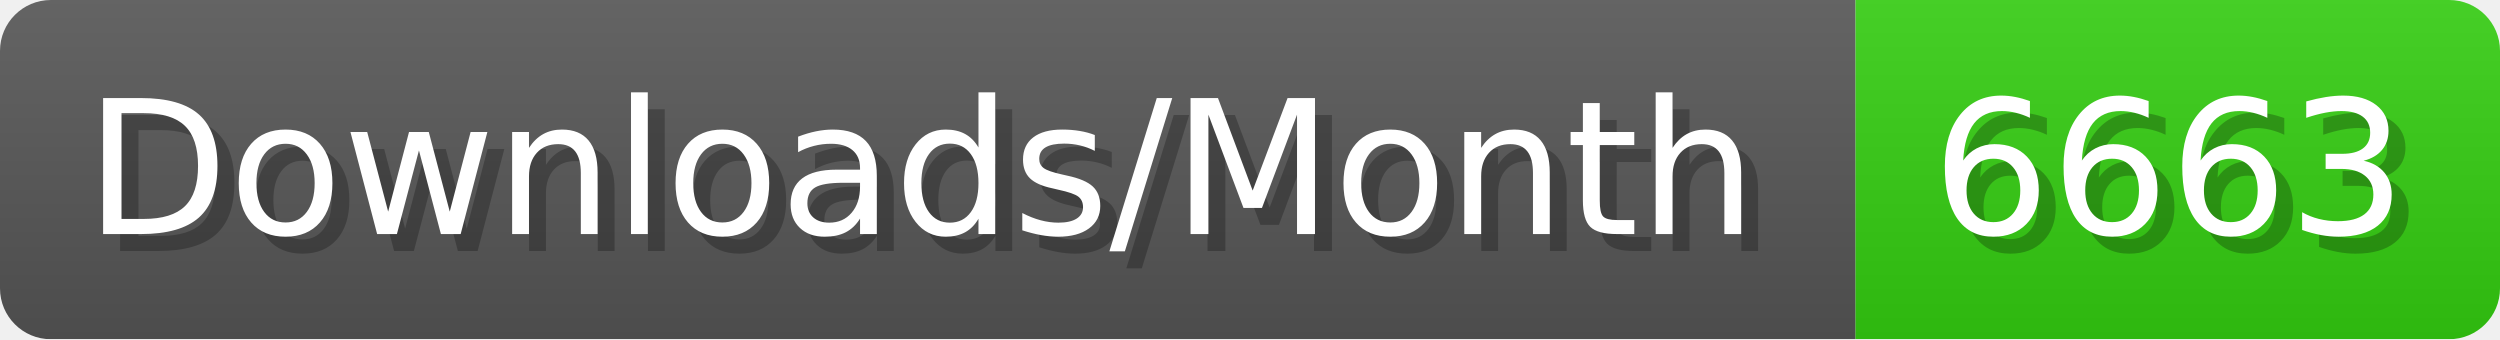
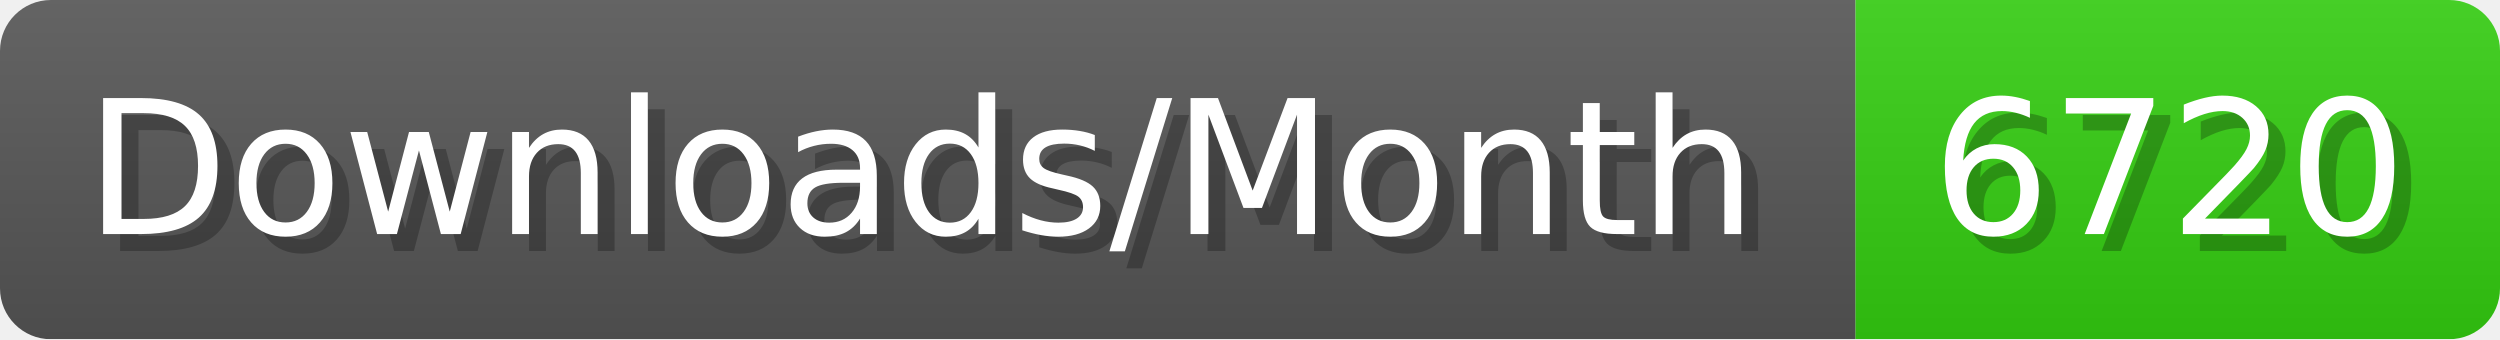
- <svg xmlns="http://www.w3.org/2000/svg" width="147.4" height="20" viewBox="0 0 1474 200" role="img" aria-label="Downloads/Month: 6663">
+ <svg xmlns="http://www.w3.org/2000/svg" width="147.4" height="20" viewBox="0 0 1474 200" role="img" aria-label="Downloads/Month: 6720">
  <linearGradient id="YlXUI" x2="0" y2="100%">
    <stop offset="0" stop-opacity=".1" stop-color="#EEE" />
    <stop offset="1" stop-opacity=".1" />
  </linearGradient>
  <mask id="JHhop">
    <rect width="1474" height="200" rx="30" fill="#FFF" />
  </mask>
  <g mask="url(#JHhop)">
    <rect width="1094" height="200" fill="#555" />
    <rect width="380" height="200" fill="#3C1" x="1094" />
    <rect width="1474" height="200" fill="url(#YlXUI)" />
  </g>
  <g aria-hidden="true" fill="#fff" text-anchor="start" font-family="Verdana,DejaVu Sans,sans-serif" font-size="110">
    <text x="60" y="148" textLength="994" fill="#000" opacity="0.25">Downloads/Month</text>
    <text x="50" y="138" textLength="994">Downloads/Month</text>
-     <text x="1149" y="148" textLength="280" fill="#000" opacity="0.25">6663</text>
-     <text x="1139" y="138" textLength="280">6663</text>
+     <text x="1149" y="148" textLength="280" fill="#000" opacity="0.25">6720</text>
+     <text x="1139" y="138" textLength="280">6720</text>
  </g>
</svg>
